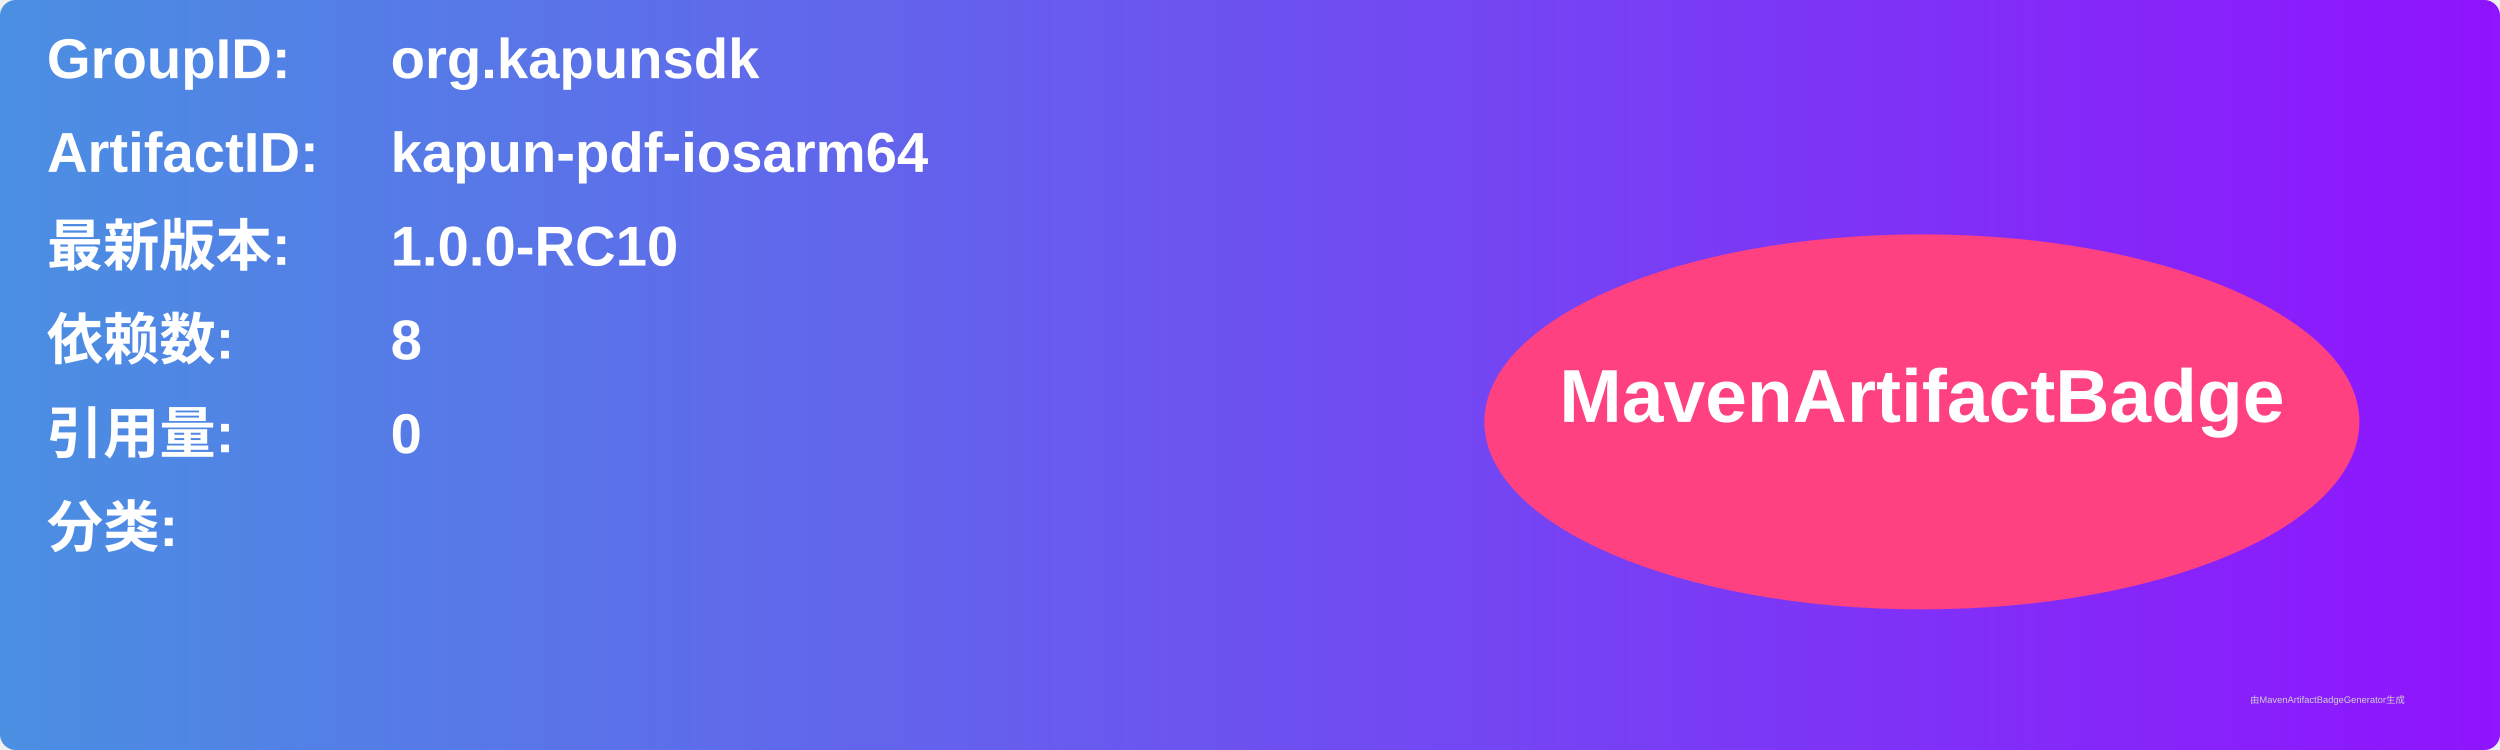
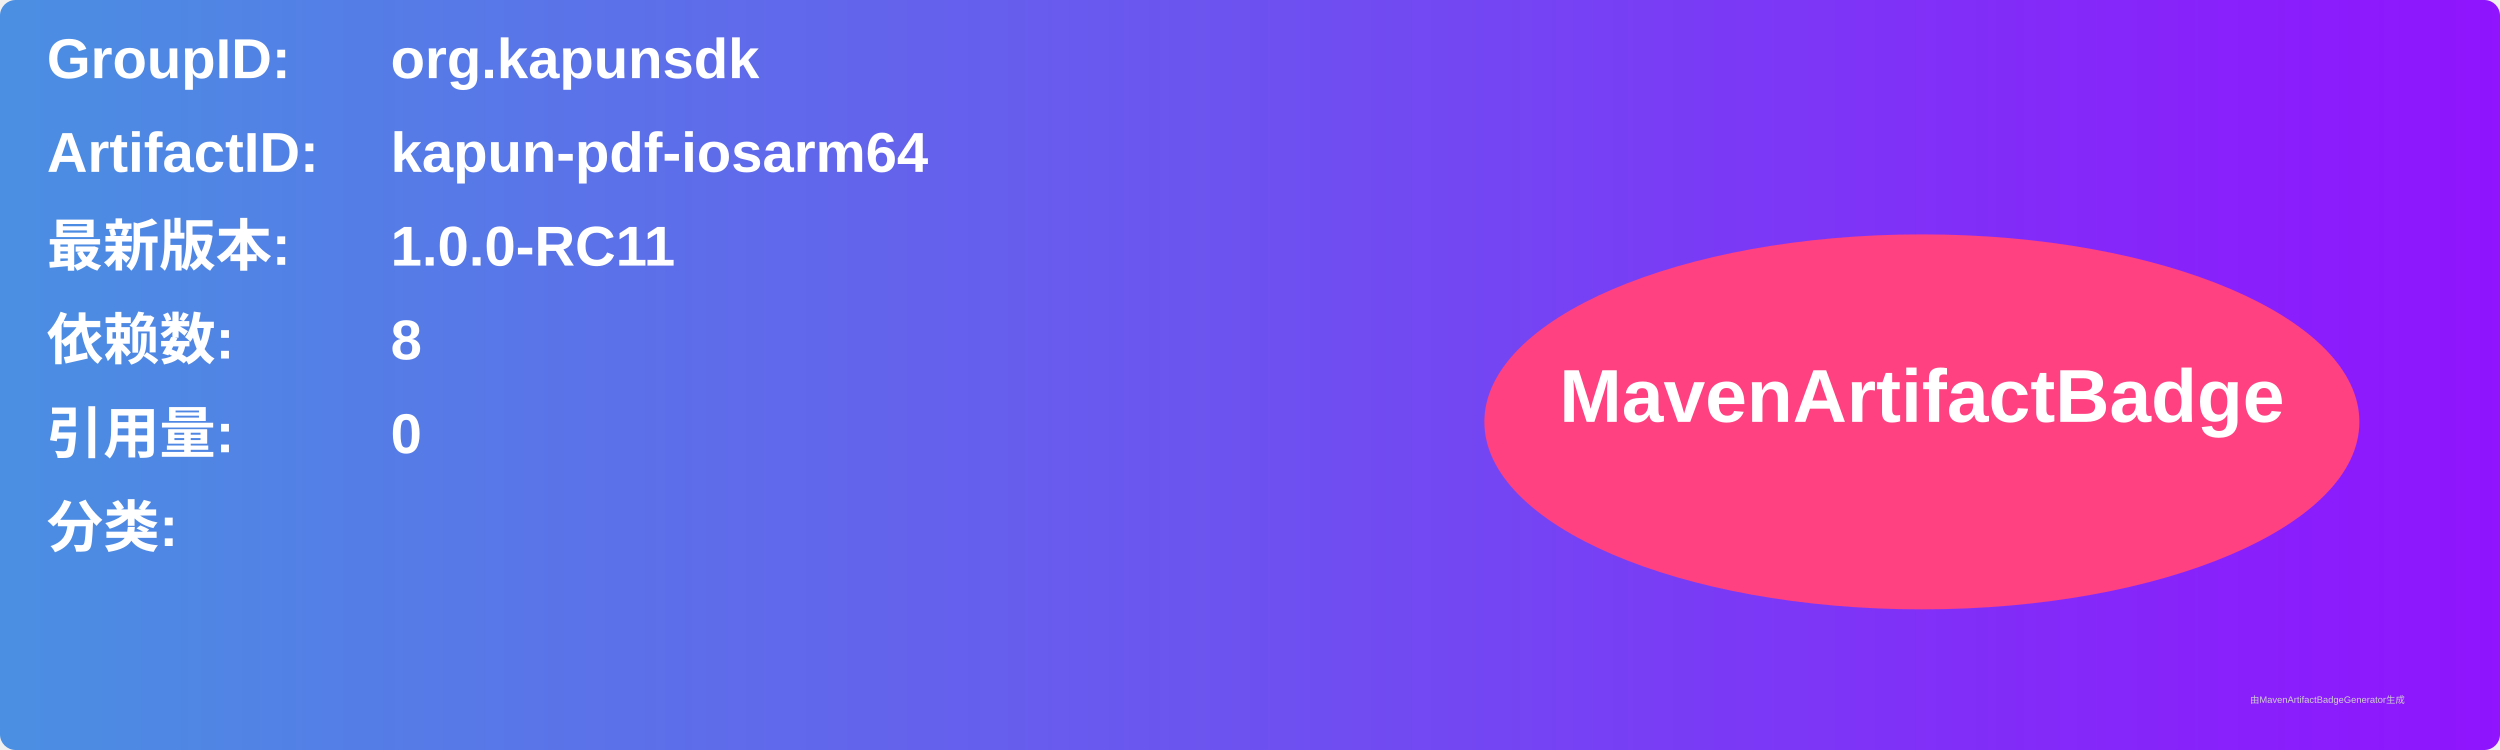
<svg xmlns="http://www.w3.org/2000/svg" width="800" height="240" viewBox="0 0 800 240">
  <linearGradient id="grad" x1="0%" y1="0%" x2="100%" y2="0%">
    <stop offset="0%" stop-color="#4a90e2" />
    <stop offset="100%" stop-color="#9013fe" />
  </linearGradient>
  <rect width="100%" height="100%" rx="5" ry="5" fill="url(#grad)" />
  <g transform="translate(15, 15)">
    <text x="0" y="10" font-family="Arial" font-size="18" fill="white" font-weight="bold" width="260">GroupID:</text>
    <text x="110" y="10" font-family="Arial" font-size="18" fill="white" font-weight="bold" width="460">org.kapunsdk</text>
    <text x="0" y="40" font-family="Arial" font-size="18" fill="white" font-weight="bold" width="260">ArtifactID:</text>
    <text x="110" y="40" font-family="Arial" font-size="18" fill="white" font-weight="bold" width="460">kapun-pdf-iosarm64</text>
    <text x="0" y="70" font-family="Arial" font-size="18" fill="white" font-weight="bold">最新版本:</text>
    <text x="110" y="70" font-family="Arial" font-size="18" fill="white" font-weight="bold">
-       <tspan font-weight="bold">1.0.0-RC10</tspan>
+       <tspan font-weight="bold">1.0.0-RC11</tspan>
    </text>
    <text x="0" y="100" font-family="Arial" font-size="18" fill="white" font-weight="bold">依赖数: </text>
    <text x="110" y="100" font-family="Arial" font-size="18" fill="white">
      <tspan font-weight="bold">8</tspan>
    </text>
    <text x="0" y="130" font-family="Arial" font-size="18" fill="white" font-weight="bold">引用量: </text>
    <text x="110" y="130" font-family="Arial" font-size="18" fill="white">
      <tspan font-weight="bold">0</tspan>
    </text>
    <text x="0" y="160" font-family="Arial" font-size="18" fill="white" font-weight="bold">分类:</text>
    <text x="10" y="190" font-family="Arial" font-size="10" fill="white">
      <tspan font-weight="bold" />
    </text>
    <ellipse cx="600" cy="120" rx="140" ry="60" fill="#ff4081" />
    <text x="600" y="120" text-anchor="middle" font-family="Arial" font-size="24" fill="white" font-weight="bold">MavenArtifactBadge</text>
  </g>
  <text x="720" y="225" font-family="Arial" font-size="3" fill="#d0d0d0">由MavenArtifactBadgeGenerator生成</text>
</svg>
